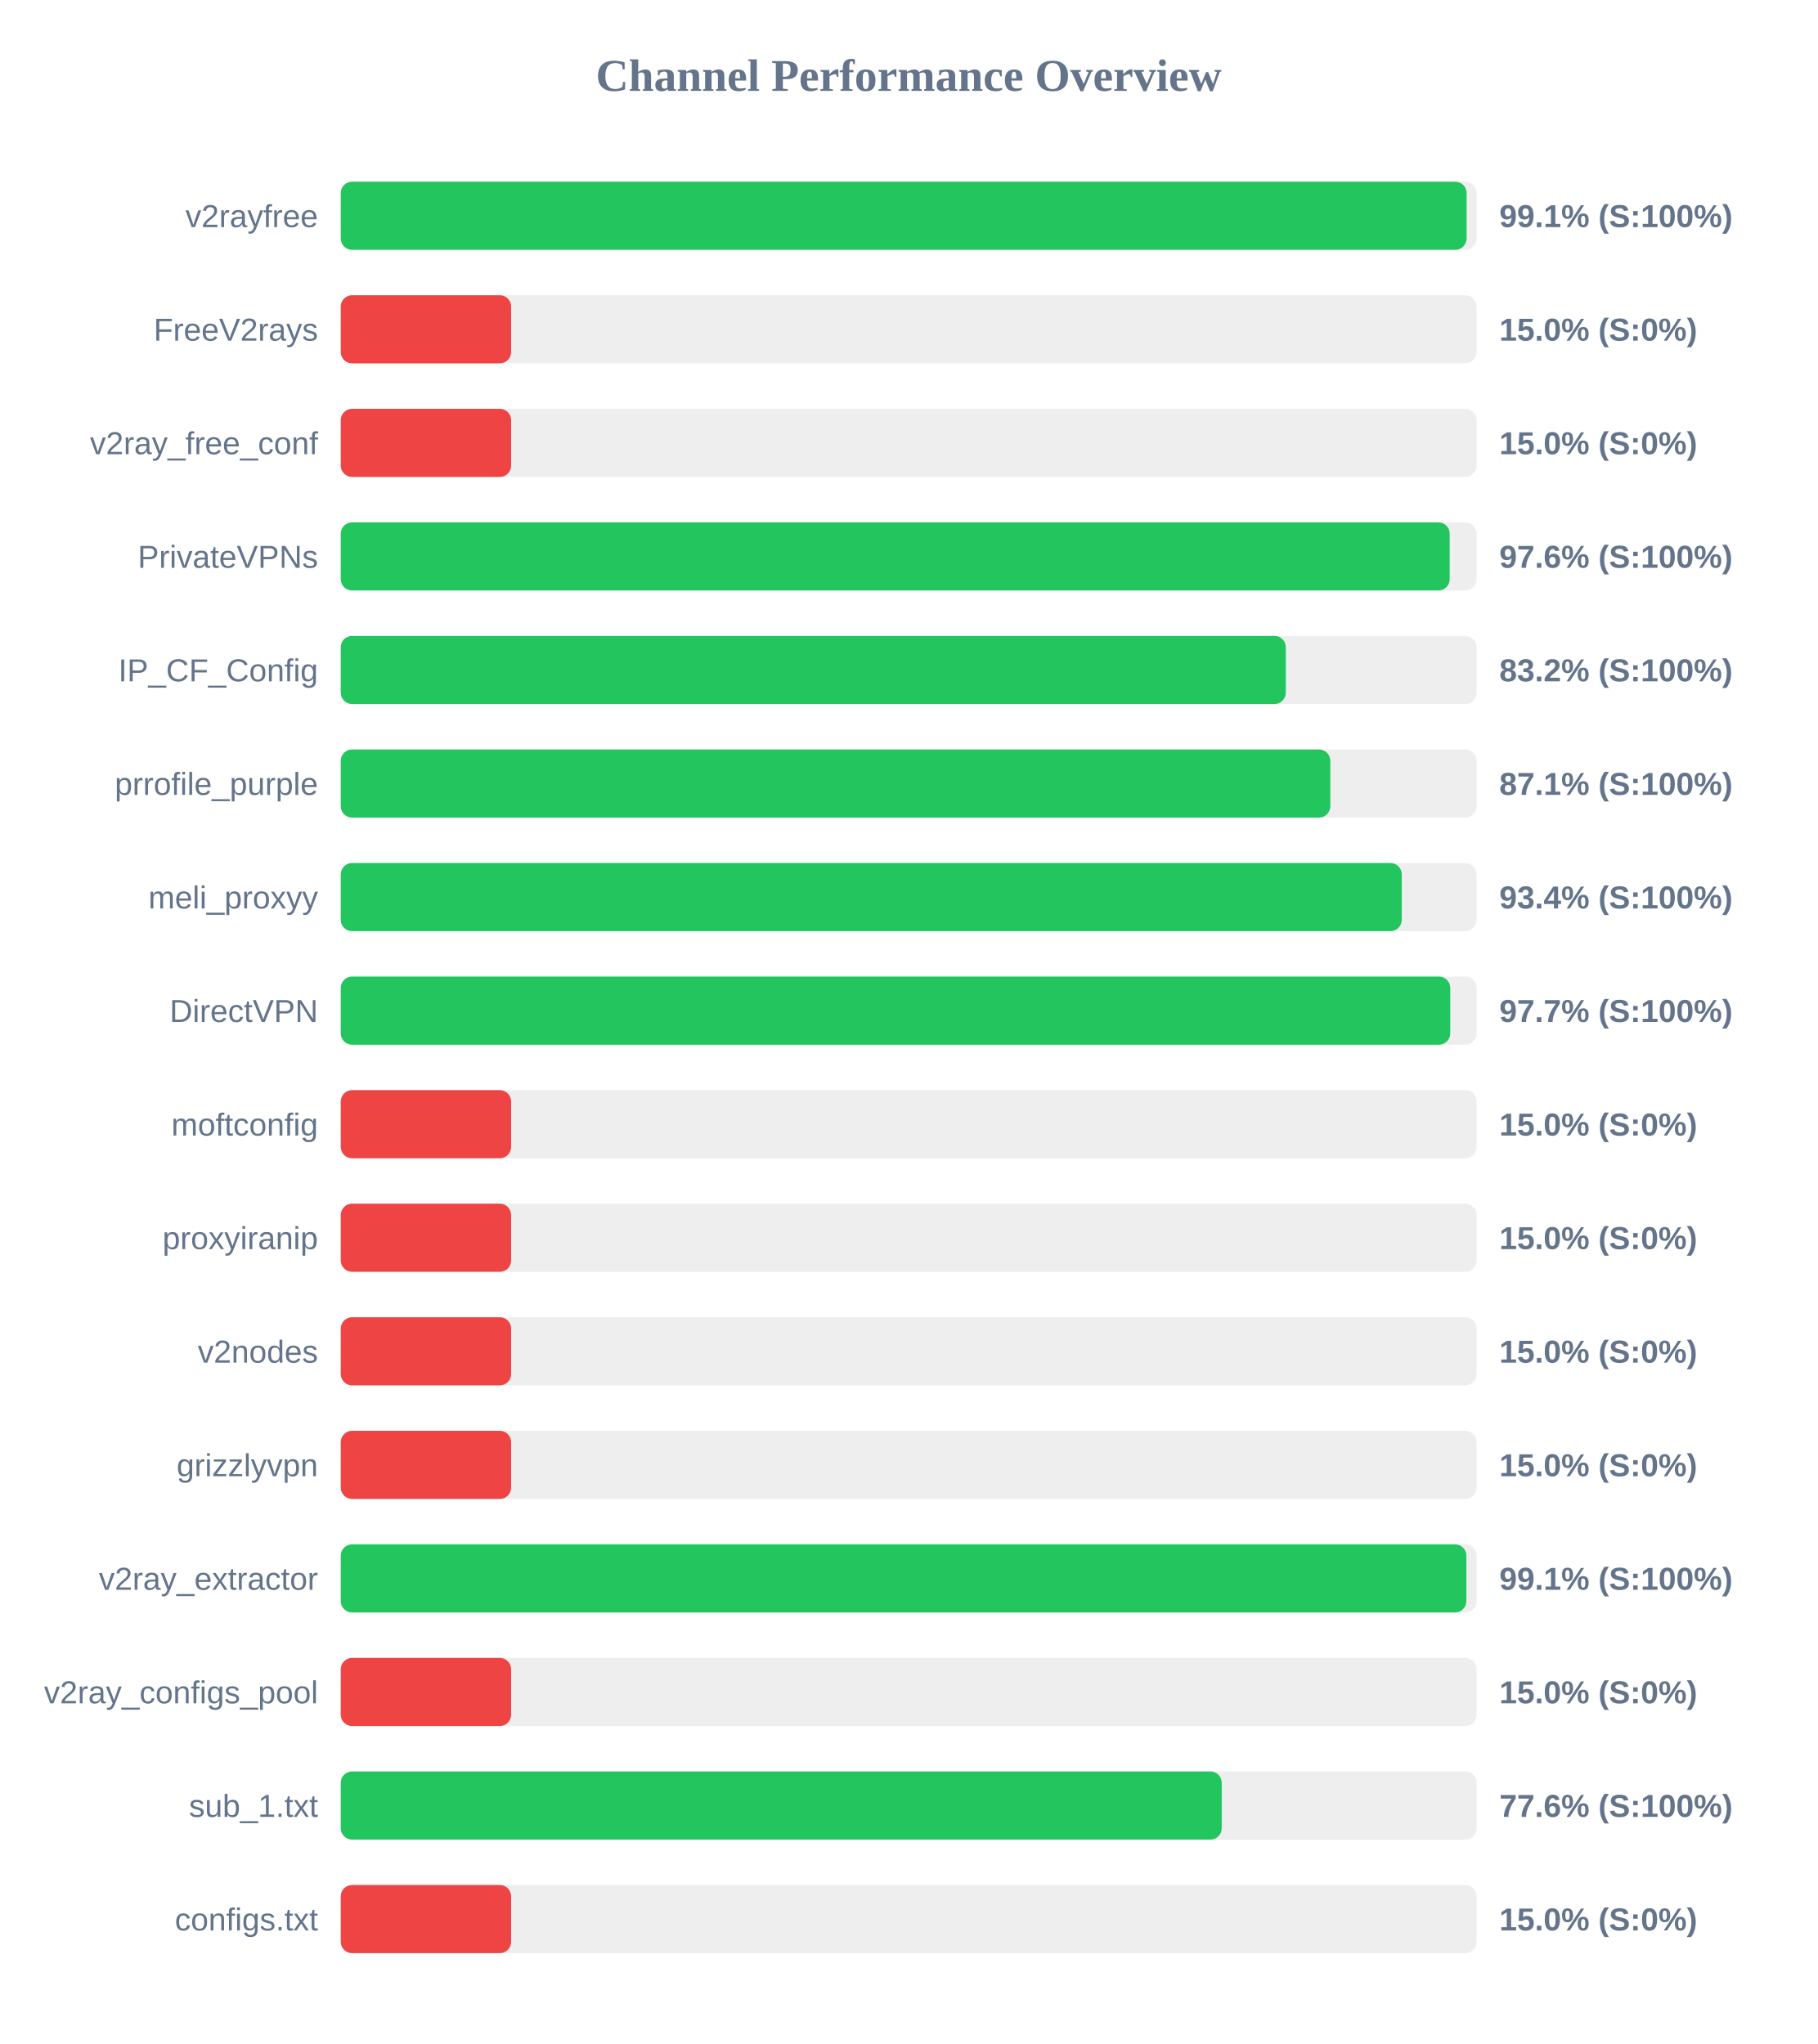
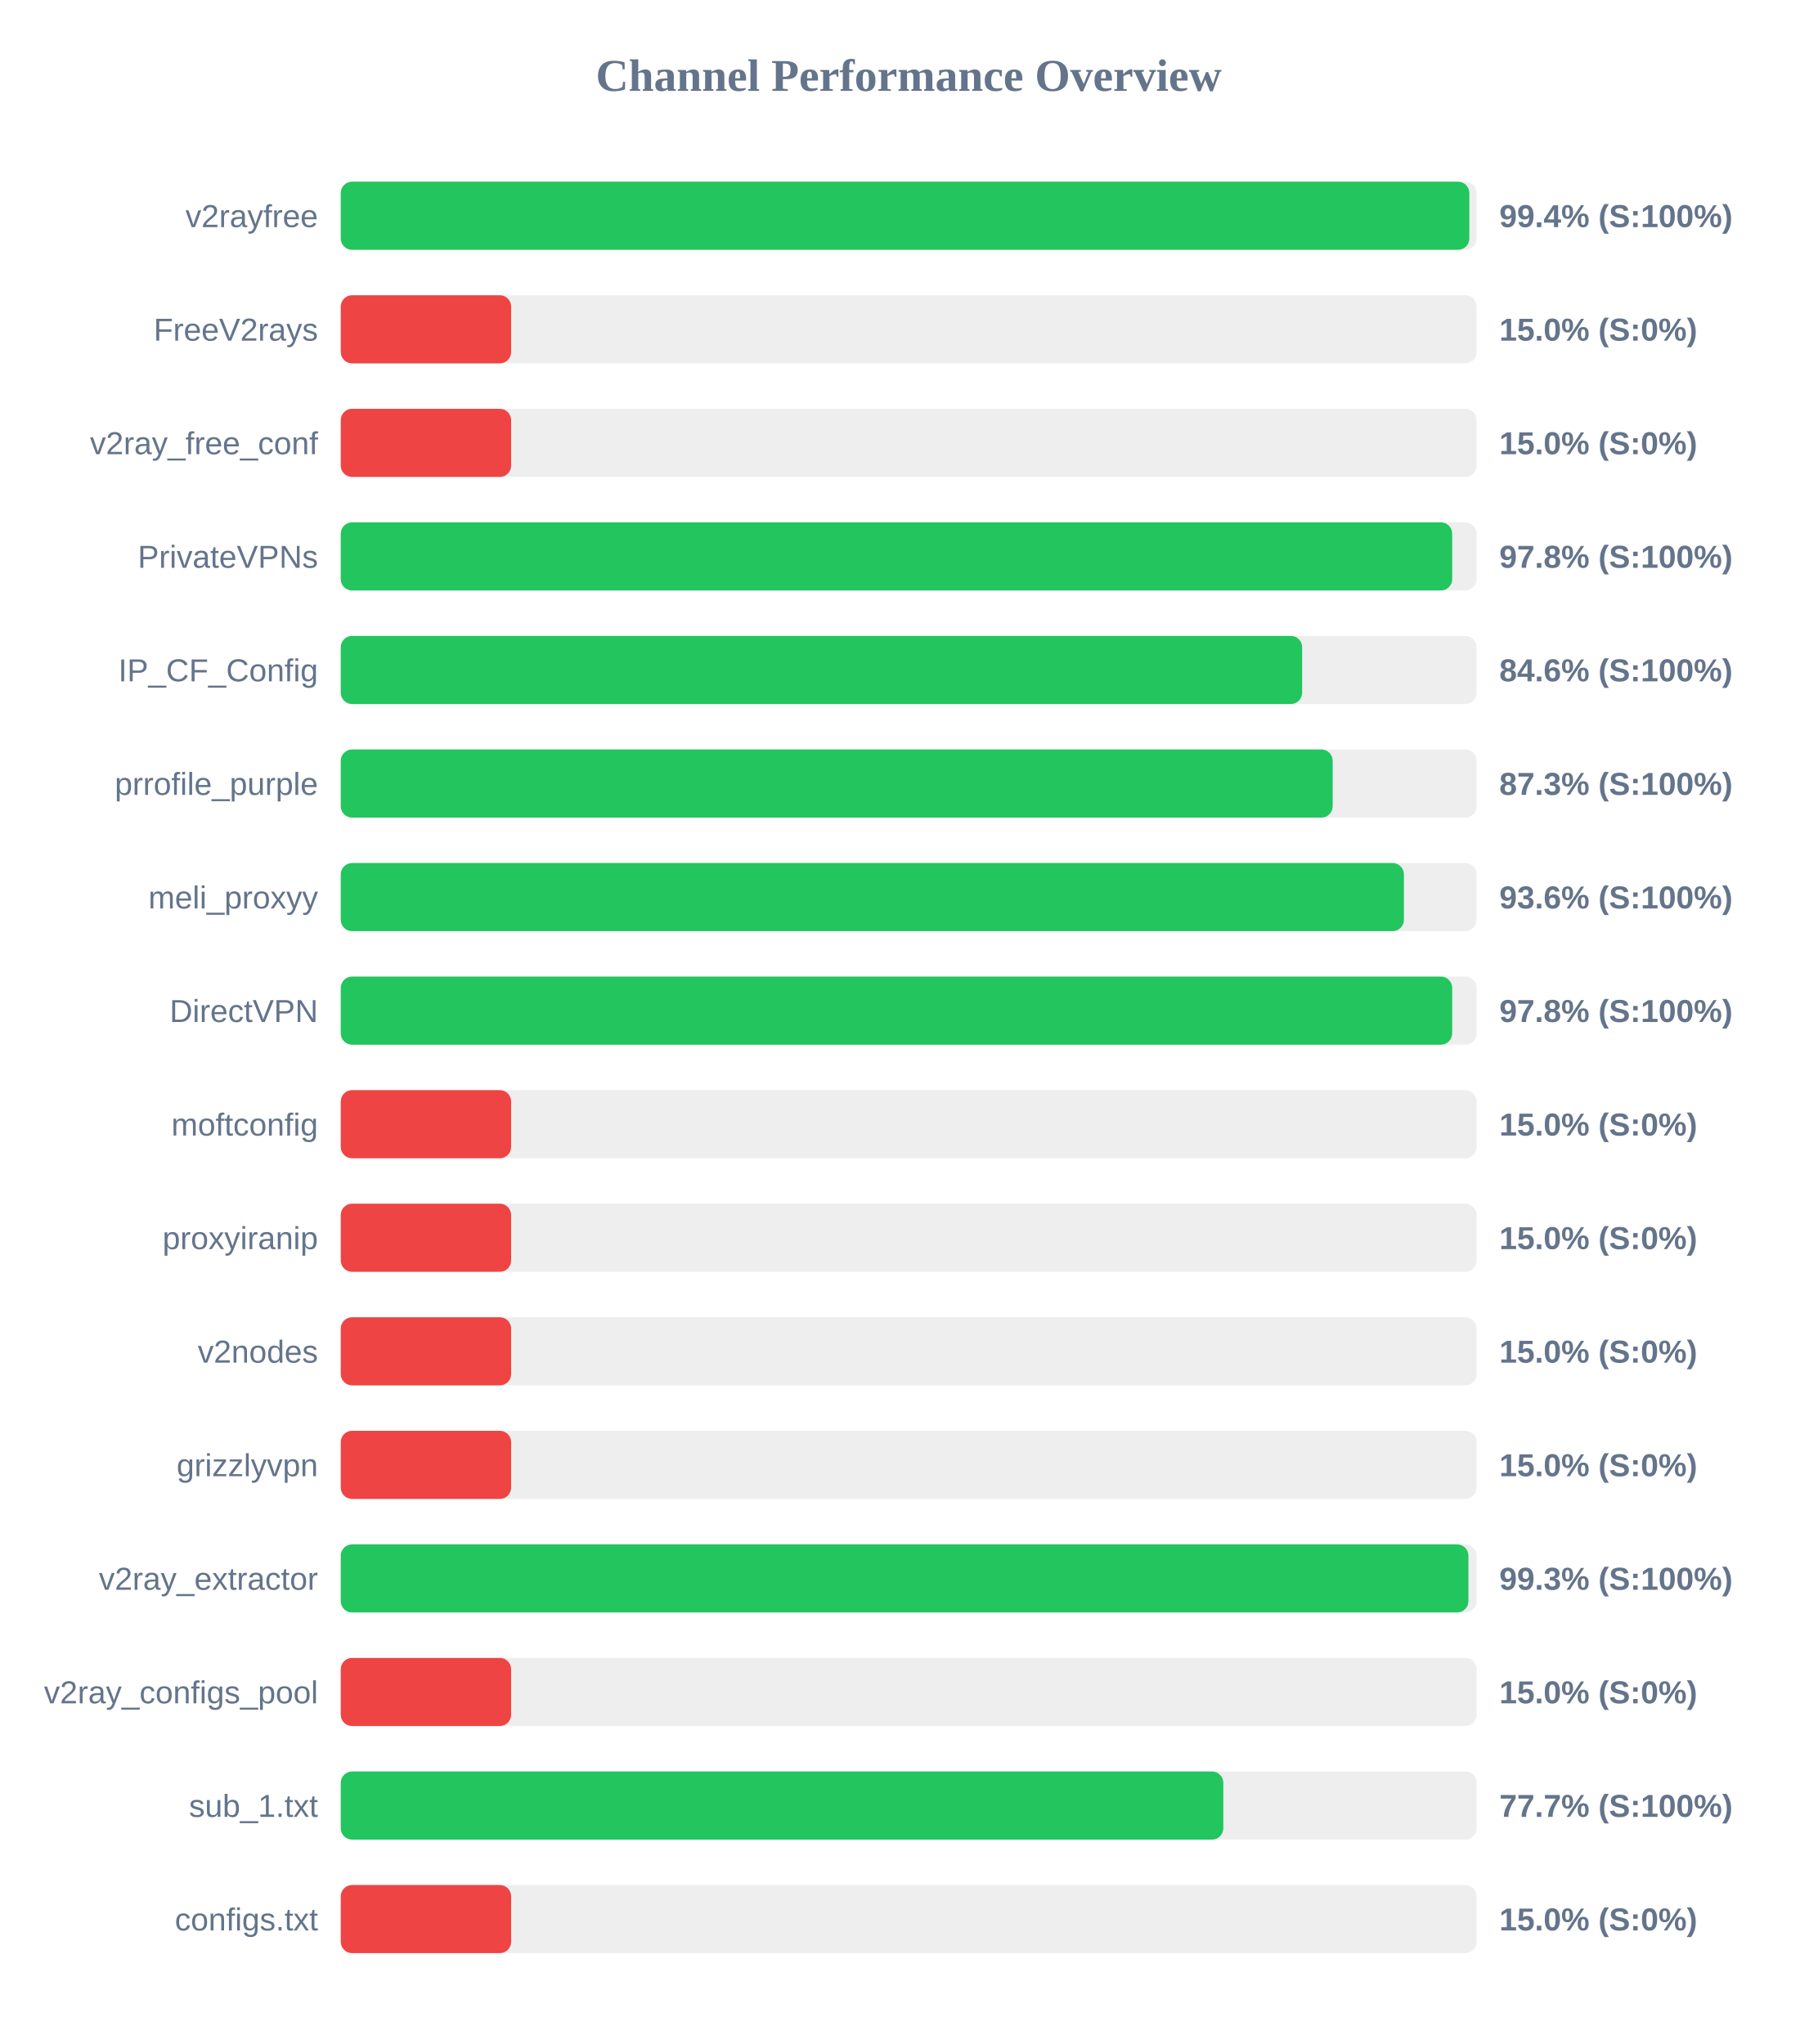
<svg xmlns="http://www.w3.org/2000/svg" width="800" height="900" version="1.1">
  <style>
        .row { font: 14px Arial; fill: #64748b; }
        .score { font: bold 14px Arial; fill: #64748b; }
    </style>
  <text x="400" y="40" text-anchor="middle" font-size="20px" font-weight="bold" fill="#64748b">Channel Performance Overview</text>
  <rect x="150" y="80" width="500" height="30" fill="#eee" rx="5" />
-   <rect x="150" y="80" width="495.6" height="30" fill="#22c55e" rx="5" />
+   <rect x="150" y="80" width="496.8" height="30" fill="#22c55e" rx="5" />
  <text x="140" y="100" text-anchor="end" class="row">v2rayfree</text>
-   <text x="660" y="100" text-anchor="start" class="score">99.1% (S:100%)</text>
+   <text x="660" y="100" text-anchor="start" class="score">99.4% (S:100%)</text>
  <rect x="150" y="130" width="500" height="30" fill="#eee" rx="5" />
  <rect x="150" y="130" width="75.0" height="30" fill="#ef4444" rx="5" />
  <text x="140" y="150" text-anchor="end" class="row">FreeV2rays</text>
  <text x="660" y="150" text-anchor="start" class="score">15.0% (S:0%)</text>
  <rect x="150" y="180" width="500" height="30" fill="#eee" rx="5" />
  <rect x="150" y="180" width="75.0" height="30" fill="#ef4444" rx="5" />
  <text x="140" y="200" text-anchor="end" class="row">v2ray_free_conf</text>
  <text x="660" y="200" text-anchor="start" class="score">15.0% (S:0%)</text>
  <rect x="150" y="230" width="500" height="30" fill="#eee" rx="5" />
-   <rect x="150" y="230" width="488.15" height="30" fill="#22c55e" rx="5" />
+   <rect x="150" y="230" width="489.25" height="30" fill="#22c55e" rx="5" />
  <text x="140" y="250" text-anchor="end" class="row">PrivateVPNs</text>
-   <text x="660" y="250" text-anchor="start" class="score">97.6% (S:100%)</text>
+   <text x="660" y="250" text-anchor="start" class="score">97.8% (S:100%)</text>
  <rect x="150" y="280" width="500" height="30" fill="#eee" rx="5" />
-   <rect x="150" y="280" width="416.0" height="30" fill="#22c55e" rx="5" />
+   <rect x="150" y="280" width="423.2" height="30" fill="#22c55e" rx="5" />
  <text x="140" y="300" text-anchor="end" class="row">IP_CF_Config</text>
-   <text x="660" y="300" text-anchor="start" class="score">83.2% (S:100%)</text>
+   <text x="660" y="300" text-anchor="start" class="score">84.6% (S:100%)</text>
  <rect x="150" y="330" width="500" height="30" fill="#eee" rx="5" />
-   <rect x="150" y="330" width="435.6" height="30" fill="#22c55e" rx="5" />
+   <rect x="150" y="330" width="436.65" height="30" fill="#22c55e" rx="5" />
  <text x="140" y="350" text-anchor="end" class="row">prrofile_purple</text>
-   <text x="660" y="350" text-anchor="start" class="score">87.1% (S:100%)</text>
+   <text x="660" y="350" text-anchor="start" class="score">87.3% (S:100%)</text>
  <rect x="150" y="380" width="500" height="30" fill="#eee" rx="5" />
-   <rect x="150" y="380" width="467.05" height="30" fill="#22c55e" rx="5" />
+   <rect x="150" y="380" width="468.0" height="30" fill="#22c55e" rx="5" />
  <text x="140" y="400" text-anchor="end" class="row">meli_proxyy</text>
-   <text x="660" y="400" text-anchor="start" class="score">93.4% (S:100%)</text>
+   <text x="660" y="400" text-anchor="start" class="score">93.6% (S:100%)</text>
  <rect x="150" y="430" width="500" height="30" fill="#eee" rx="5" />
-   <rect x="150" y="430" width="488.4" height="30" fill="#22c55e" rx="5" />
+   <rect x="150" y="430" width="489.25" height="30" fill="#22c55e" rx="5" />
  <text x="140" y="450" text-anchor="end" class="row">DirectVPN</text>
-   <text x="660" y="450" text-anchor="start" class="score">97.7% (S:100%)</text>
+   <text x="660" y="450" text-anchor="start" class="score">97.8% (S:100%)</text>
  <rect x="150" y="480" width="500" height="30" fill="#eee" rx="5" />
  <rect x="150" y="480" width="75.0" height="30" fill="#ef4444" rx="5" />
  <text x="140" y="500" text-anchor="end" class="row">moftconfig</text>
  <text x="660" y="500" text-anchor="start" class="score">15.0% (S:0%)</text>
  <rect x="150" y="530" width="500" height="30" fill="#eee" rx="5" />
  <rect x="150" y="530" width="75.0" height="30" fill="#ef4444" rx="5" />
  <text x="140" y="550" text-anchor="end" class="row">proxyiranip</text>
  <text x="660" y="550" text-anchor="start" class="score">15.0% (S:0%)</text>
  <rect x="150" y="580" width="500" height="30" fill="#eee" rx="5" />
  <rect x="150" y="580" width="75.0" height="30" fill="#ef4444" rx="5" />
  <text x="140" y="600" text-anchor="end" class="row">v2nodes</text>
  <text x="660" y="600" text-anchor="start" class="score">15.0% (S:0%)</text>
  <rect x="150" y="630" width="500" height="30" fill="#eee" rx="5" />
  <rect x="150" y="630" width="75.0" height="30" fill="#ef4444" rx="5" />
  <text x="140" y="650" text-anchor="end" class="row">grizzlyvpn</text>
  <text x="660" y="650" text-anchor="start" class="score">15.0% (S:0%)</text>
  <rect x="150" y="680" width="500" height="30" fill="#eee" rx="5" />
-   <rect x="150" y="680" width="495.5" height="30" fill="#22c55e" rx="5" />
+   <rect x="150" y="680" width="496.4" height="30" fill="#22c55e" rx="5" />
  <text x="140" y="700" text-anchor="end" class="row">v2ray_extractor</text>
-   <text x="660" y="700" text-anchor="start" class="score">99.1% (S:100%)</text>
+   <text x="660" y="700" text-anchor="start" class="score">99.3% (S:100%)</text>
  <rect x="150" y="730" width="500" height="30" fill="#eee" rx="5" />
  <rect x="150" y="730" width="75.0" height="30" fill="#ef4444" rx="5" />
  <text x="140" y="750" text-anchor="end" class="row">v2ray_configs_pool</text>
  <text x="660" y="750" text-anchor="start" class="score">15.0% (S:0%)</text>
  <rect x="150" y="780" width="500" height="30" fill="#eee" rx="5" />
-   <rect x="150" y="780" width="387.8" height="30" fill="#22c55e" rx="5" />
+   <rect x="150" y="780" width="388.5" height="30" fill="#22c55e" rx="5" />
  <text x="140" y="800" text-anchor="end" class="row">sub_1.txt</text>
-   <text x="660" y="800" text-anchor="start" class="score">77.6% (S:100%)</text>
+   <text x="660" y="800" text-anchor="start" class="score">77.7% (S:100%)</text>
  <rect x="150" y="830" width="500" height="30" fill="#eee" rx="5" />
  <rect x="150" y="830" width="75.0" height="30" fill="#ef4444" rx="5" />
  <text x="140" y="850" text-anchor="end" class="row">configs.txt</text>
  <text x="660" y="850" text-anchor="start" class="score">15.0% (S:0%)</text>
</svg>
